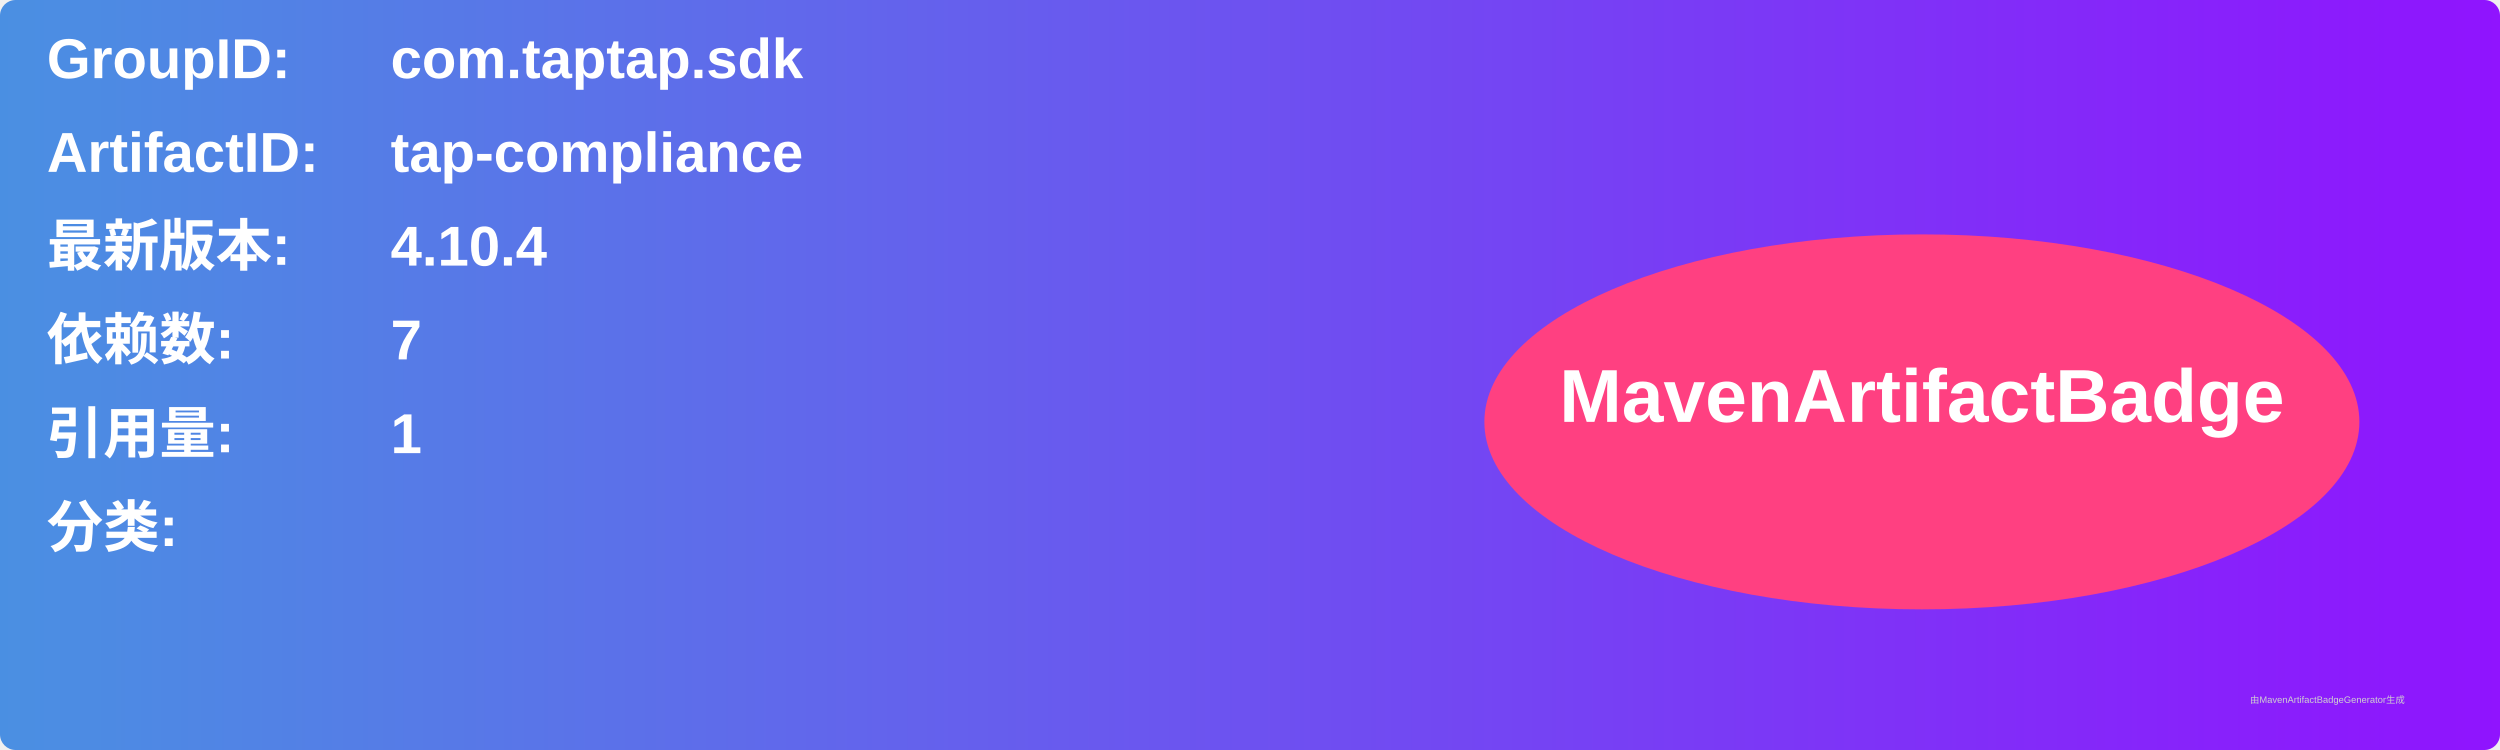
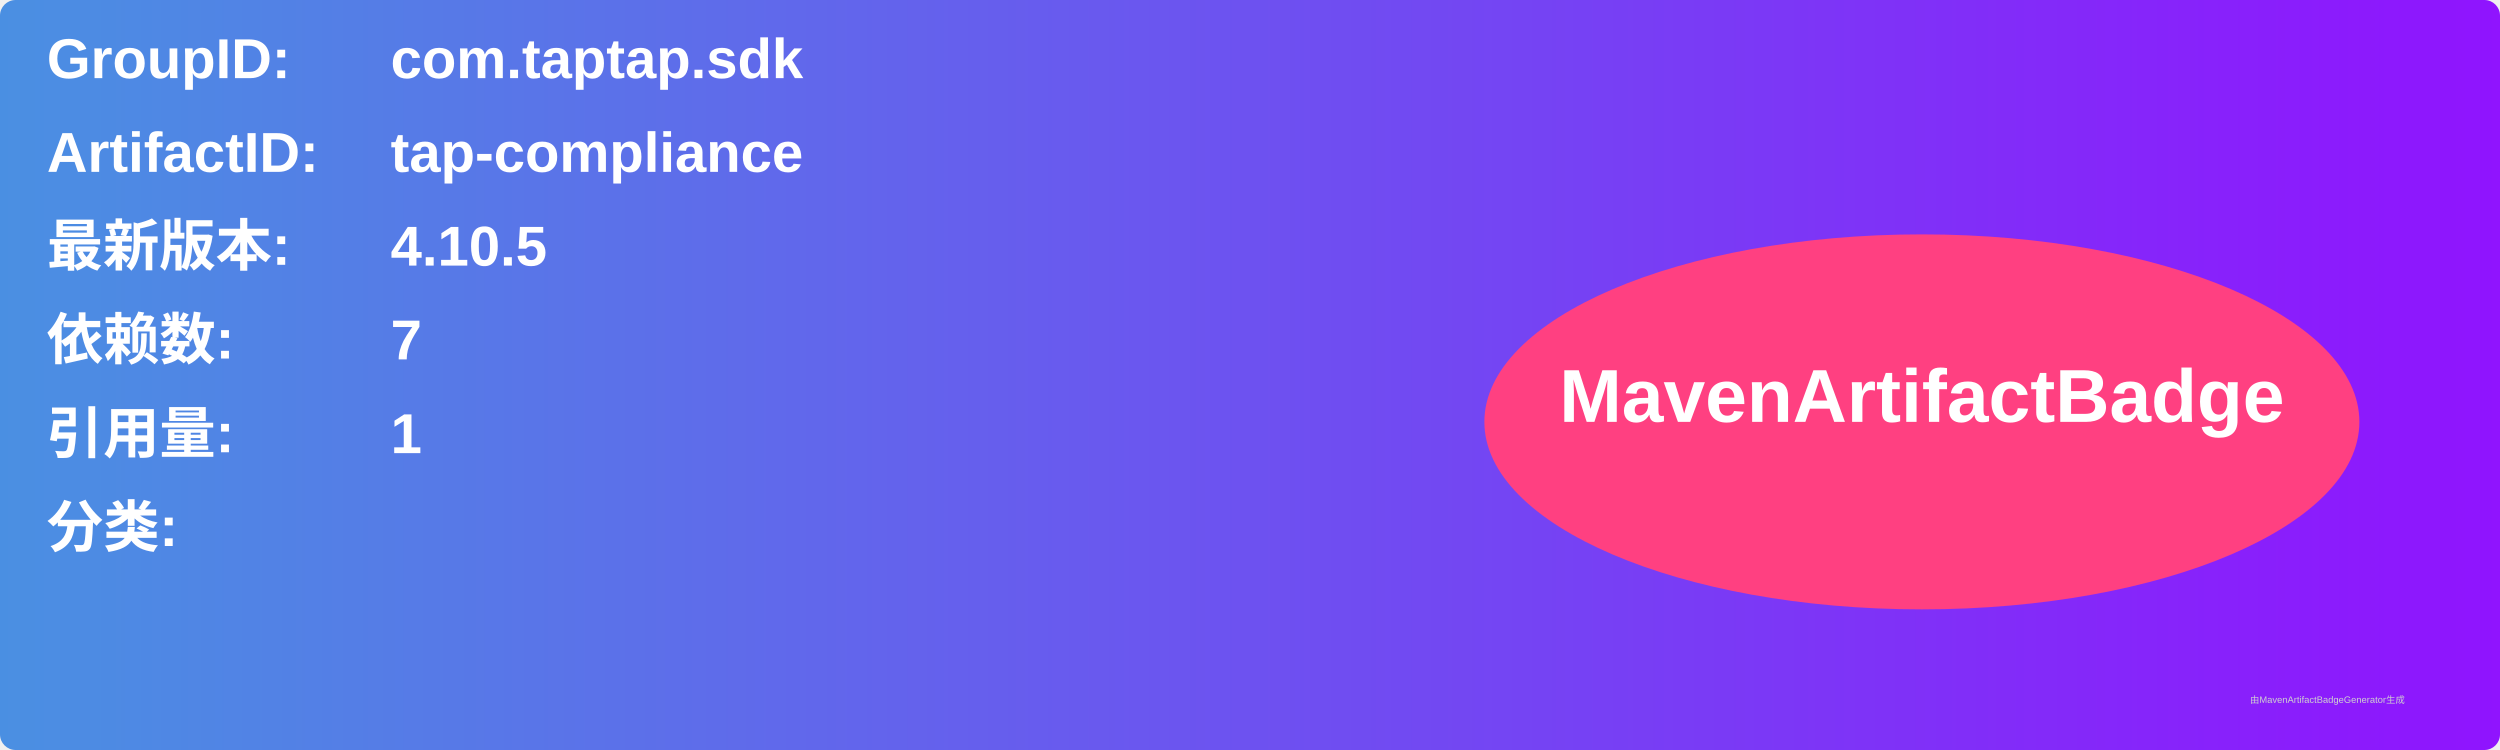
<svg xmlns="http://www.w3.org/2000/svg" width="800" height="240" viewBox="0 0 800 240">
  <linearGradient id="grad" x1="0%" y1="0%" x2="100%" y2="0%">
    <stop offset="0%" stop-color="#4a90e2" />
    <stop offset="100%" stop-color="#9013fe" />
  </linearGradient>
  <rect width="100%" height="100%" rx="5" ry="5" fill="url(#grad)" />
  <g transform="translate(15, 15)">
    <text x="0" y="10" font-family="Arial" font-size="18" fill="white" font-weight="bold" width="260">GroupID:</text>
    <text x="110" y="10" font-family="Arial" font-size="18" fill="white" font-weight="bold" width="460">com.taptap.sdk</text>
    <text x="0" y="40" font-family="Arial" font-size="18" fill="white" font-weight="bold" width="260">ArtifactID:</text>
    <text x="110" y="40" font-family="Arial" font-size="18" fill="white" font-weight="bold" width="460">tap-compliance</text>
    <text x="0" y="70" font-family="Arial" font-size="18" fill="white" font-weight="bold">最新版本:</text>
    <text x="110" y="70" font-family="Arial" font-size="18" fill="white" font-weight="bold">
-       <tspan font-weight="bold">4.10.4</tspan>
+       <tspan font-weight="bold">4.10.5</tspan>
    </text>
    <text x="0" y="100" font-family="Arial" font-size="18" fill="white" font-weight="bold">依赖数: </text>
    <text x="110" y="100" font-family="Arial" font-size="18" fill="white">
      <tspan font-weight="bold">7</tspan>
    </text>
    <text x="0" y="130" font-family="Arial" font-size="18" fill="white" font-weight="bold">引用量: </text>
    <text x="110" y="130" font-family="Arial" font-size="18" fill="white">
      <tspan font-weight="bold">1</tspan>
    </text>
    <text x="0" y="160" font-family="Arial" font-size="18" fill="white" font-weight="bold">分类:</text>
    <text x="10" y="190" font-family="Arial" font-size="10" fill="white">
      <tspan font-weight="bold" />
    </text>
    <ellipse cx="600" cy="120" rx="140" ry="60" fill="#ff4081" />
    <text x="600" y="120" text-anchor="middle" font-family="Arial" font-size="24" fill="white" font-weight="bold">MavenArtifactBadge</text>
  </g>
  <text x="720" y="225" font-family="Arial" font-size="3" fill="#d0d0d0">由MavenArtifactBadgeGenerator生成</text>
</svg>
